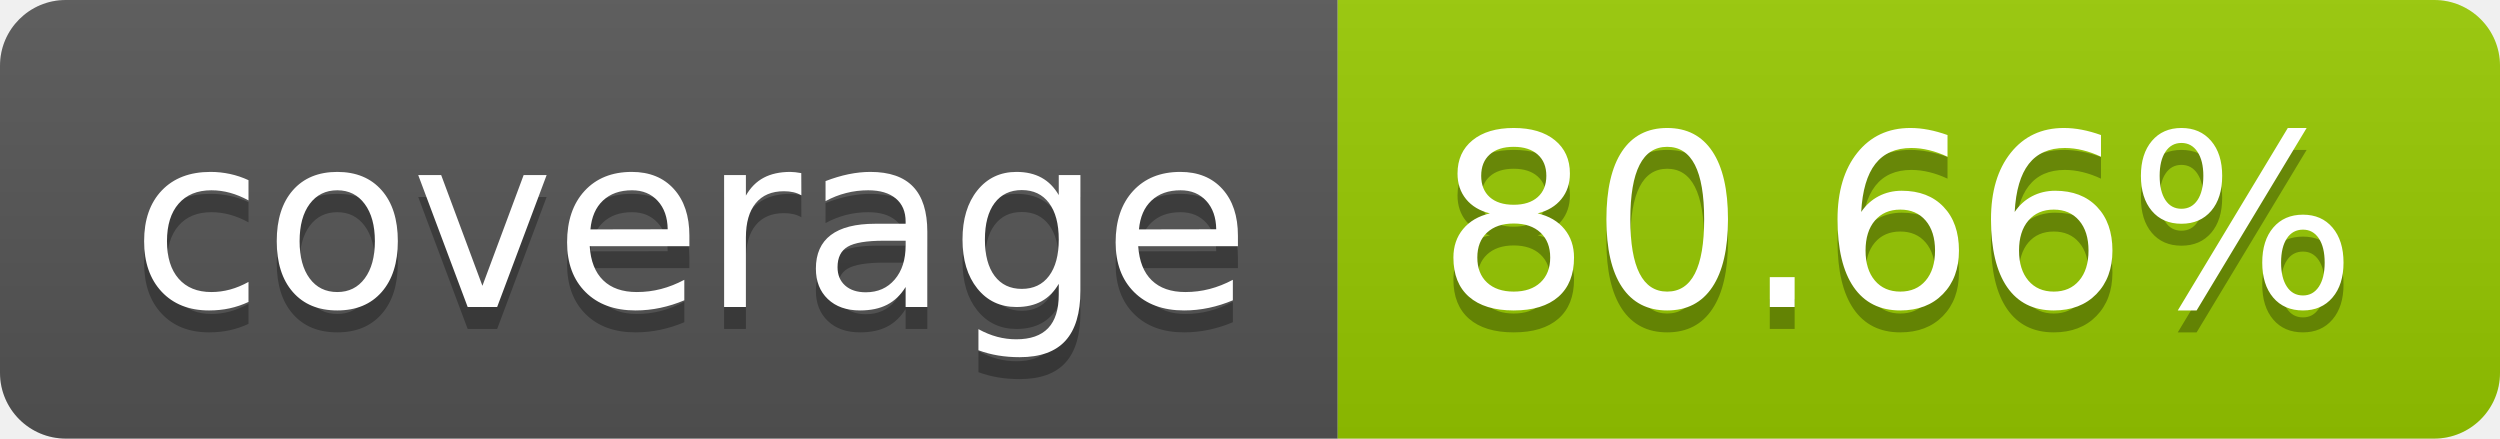
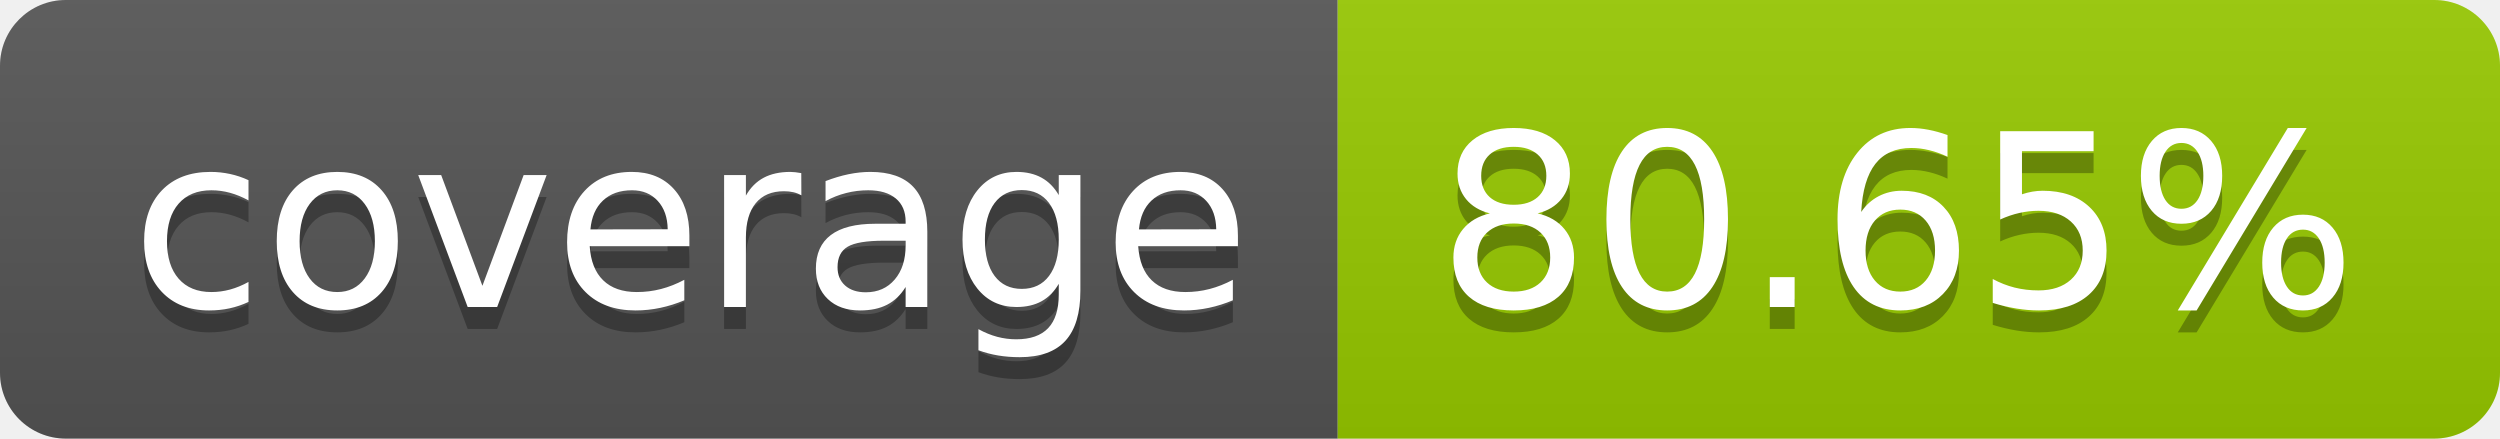
- <svg xmlns="http://www.w3.org/2000/svg" width="114" height="20" role="img" aria-label="coverage: 80.66%">
+ <svg xmlns="http://www.w3.org/2000/svg" width="114" height="20" role="img" aria-label="coverage: 80.65%">
  <linearGradient id="s" x2="0" y2="100%">
    <stop offset="0" stop-color="#bbb" stop-opacity=".1" />
    <stop offset="1" stop-opacity=".1" />
  </linearGradient>
  <clipPath id="r">
    <rect width="114" height="20" rx="3" fill="#fff" />
  </clipPath>
  <g clip-path="url(#r)">
    <rect width="61" height="20" fill="#555" />
    <rect x="61" width="53" height="20" fill="#97ca00" />
    <rect width="114" height="20" fill="url(#s)" />
  </g>
  <g fill="#fff" text-anchor="middle" font-family="Verdana,Geneva,DejaVu Sans,sans-serif" text-rendering="geometricPrecision" font-size="110">
    <text aria-hidden="true" x="315" y="150" fill="#010101" fill-opacity=".3" transform="scale(.1)" textLength="510">coverage</text>
    <text x="315" y="140" transform="scale(.1)" fill="#fff" textLength="510">coverage</text>
-     <text aria-hidden="true" x="865" y="150" fill="#010101" fill-opacity=".3" transform="scale(.1)" textLength="430">80.66%</text>
-     <text x="865" y="140" transform="scale(.1)" fill="#fff" textLength="430">80.66%</text>
+     <text aria-hidden="true" x="865" y="150" fill="#010101" fill-opacity=".3" transform="scale(.1)" textLength="430">80.65%</text>
+     <text x="865" y="140" transform="scale(.1)" fill="#fff" textLength="430">80.65%</text>
  </g>
</svg>
